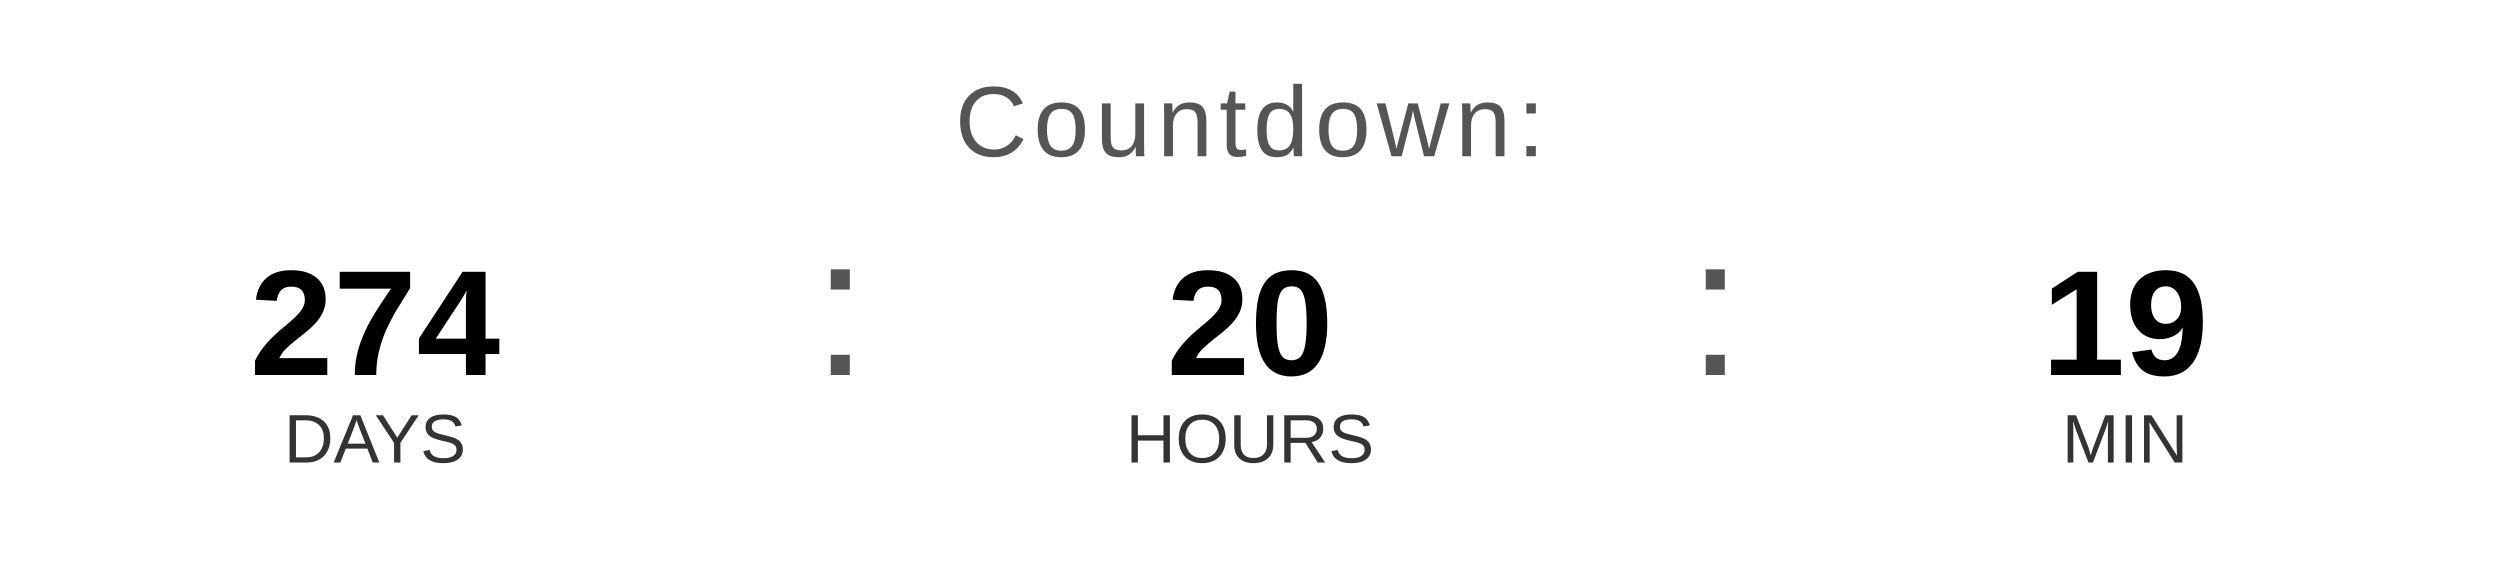
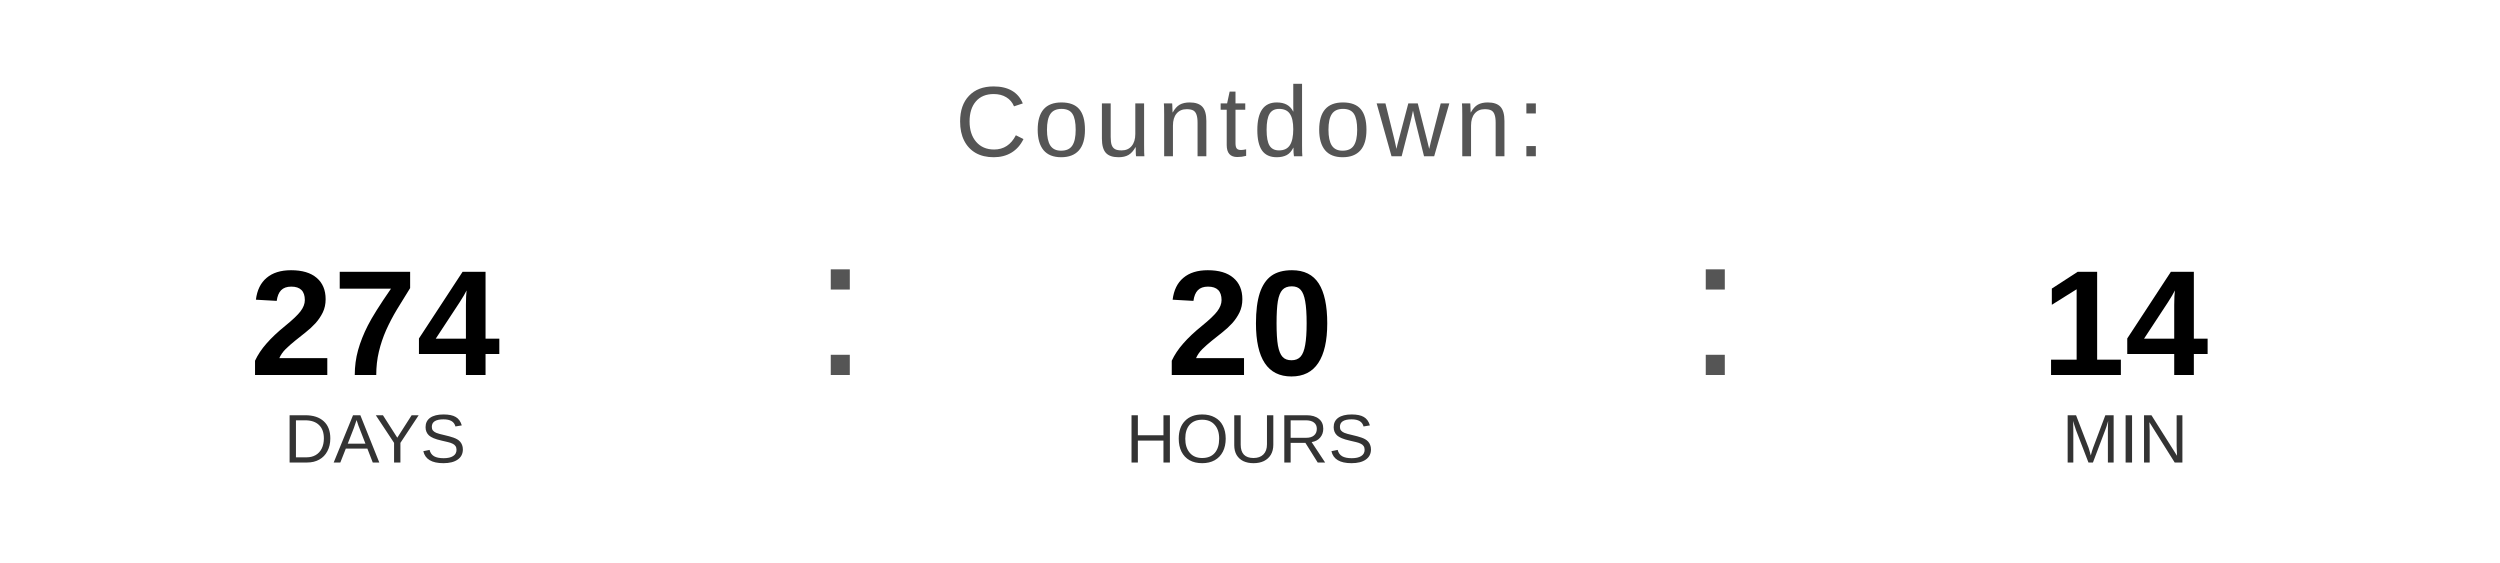
<svg xmlns="http://www.w3.org/2000/svg" width="400" height="90" viewBox="0 0 400 90">
  <text x="200" y="25" font-family="Arial, Helvetica, sans-serif" font-size="16" fill="#555555" text-anchor="middle" letter-spacing="1">
    Countdown:
  </text>
  <text x="60" y="60" font-family="Arial, Helvetica, sans-serif" font-size="24" font-weight="bold" fill="#000000" text-anchor="middle">274</text>
  <text x="60" y="74" font-family="Arial, Helvetica, sans-serif" font-size="11" fill="#333333" text-anchor="middle">DAYS</text>
  <text x="130" y="60" font-family="Arial, sans-serif" font-size="32" fill="#555555">:</text>
  <text x="200" y="60" font-family="Arial, Helvetica, sans-serif" font-size="24" font-weight="bold" fill="#000000" text-anchor="middle">20</text>
  <text x="200" y="74" font-family="Arial, Helvetica, sans-serif" font-size="11" fill="#333333" text-anchor="middle">HOURS</text>
  <text x="270" y="60" font-family="Arial, sans-serif" font-size="32" fill="#555555">:</text>
-   <text x="340" y="60" font-family="Arial, Helvetica, sans-serif" font-size="24" font-weight="bold" fill="#000000" text-anchor="middle">19</text>
+   <text x="340" y="60" font-family="Arial, Helvetica, sans-serif" font-size="24" font-weight="bold" fill="#000000" text-anchor="middle">14</text>
  <text x="340" y="74" font-family="Arial, Helvetica, sans-serif" font-size="11" fill="#333333" text-anchor="middle">MIN</text>
</svg>
